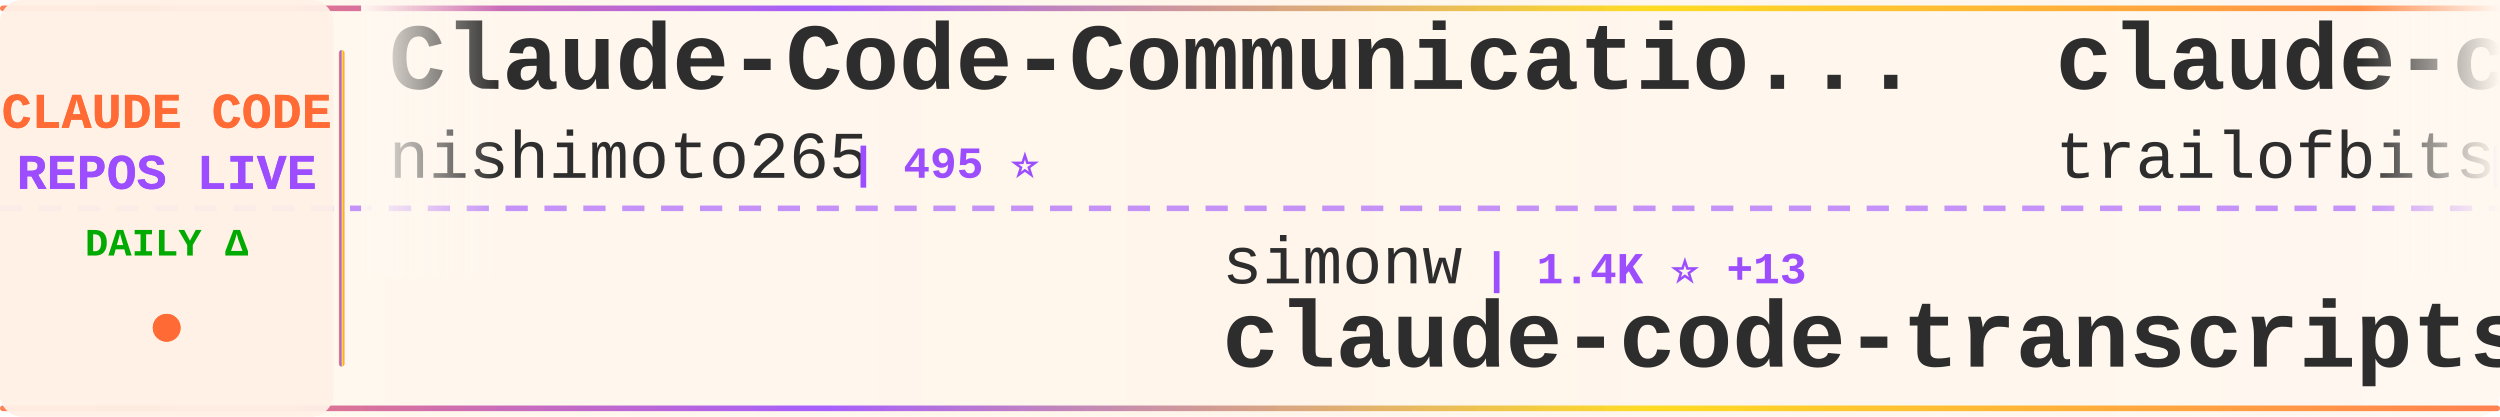
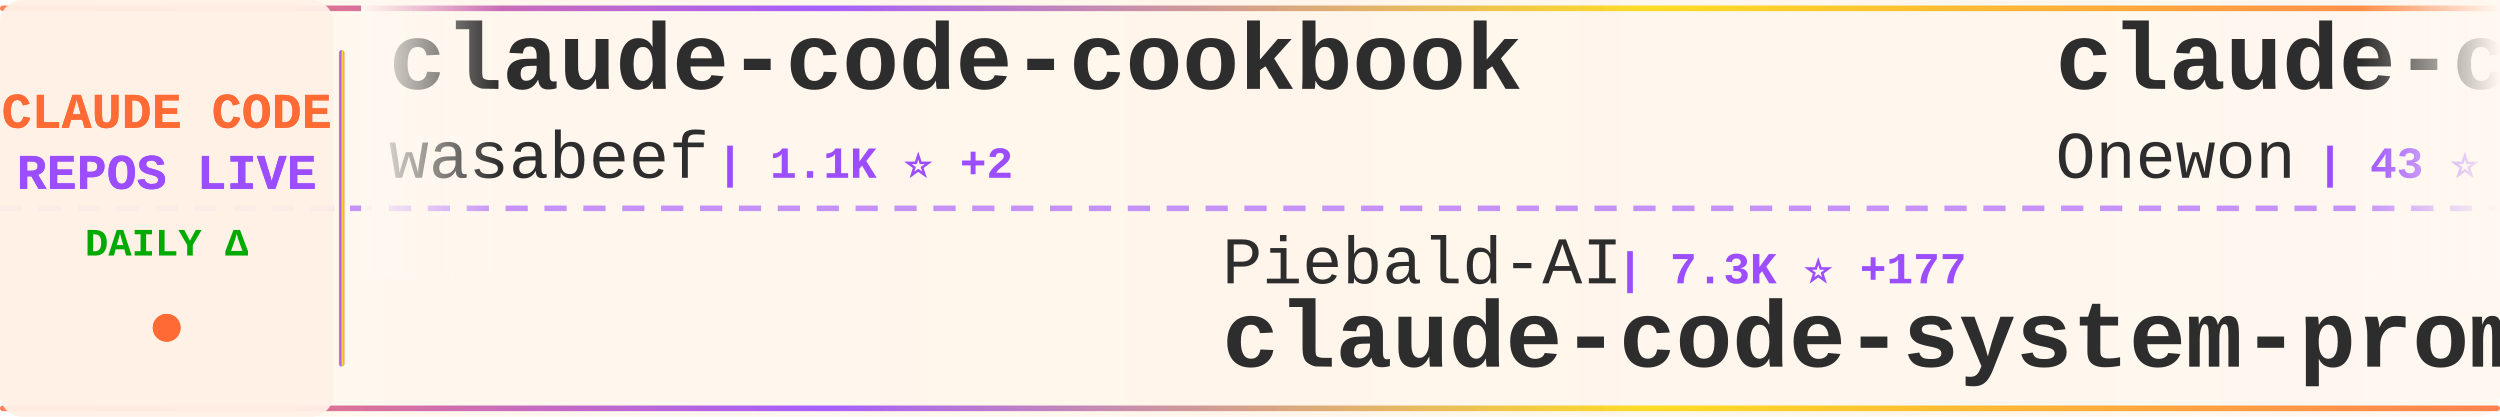
<svg xmlns="http://www.w3.org/2000/svg" width="900" height="150">
  <defs>
    <linearGradient id="tickerBg" x1="0%" y1="0%" x2="100%" y2="0%">
      <stop offset="0%" style="stop-color:#fff8f0;stop-opacity:0.98" />
      <stop offset="50%" style="stop-color:#fff5eb;stop-opacity:1" />
      <stop offset="100%" style="stop-color:#fff8f0;stop-opacity:0.98" />
    </linearGradient>
    <linearGradient id="borderGrad" x1="0%" y1="0%" x2="100%" y2="0%">
      <stop offset="0%" style="stop-color:#FF6B35;stop-opacity:0.85">
        <animate attributeName="stop-opacity" values="0.85;1;0.85" dur="2s" repeatCount="indefinite" />
      </stop>
      <stop offset="33%" style="stop-color:#9C4EFF;stop-opacity:0.9">
        <animate attributeName="stop-opacity" values="0.9;1;0.9" dur="2.2s" repeatCount="indefinite" />
      </stop>
      <stop offset="66%" style="stop-color:#FFD700;stop-opacity:0.85">
        <animate attributeName="stop-opacity" values="0.85;1;0.85" dur="1.8s" repeatCount="indefinite" />
      </stop>
      <stop offset="100%" style="stop-color:#FF6B35;stop-opacity:0.85">
        <animate attributeName="stop-opacity" values="0.85;1;0.85" dur="2s" repeatCount="indefinite" />
      </stop>
    </linearGradient>
    <filter id="textGlow">
      <feGaussianBlur stdDeviation="0.15" result="coloredBlur" />
      <feMerge>
        <feMergeNode in="coloredBlur" />
        <feMergeNode in="SourceGraphic" />
      </feMerge>
    </filter>
    <filter id="metricGlow">
      <feGaussianBlur stdDeviation="0.2" result="coloredBlur" />
      <feMerge>
        <feMergeNode in="coloredBlur" />
        <feMergeNode in="SourceGraphic" />
      </feMerge>
    </filter>
    <linearGradient id="leftFade" x1="0%" y1="0%" x2="100%" y2="0%">
      <stop offset="0%" style="stop-color:#fff8f0;stop-opacity:1" />
      <stop offset="100%" style="stop-color:#fff8f0;stop-opacity:0" />
    </linearGradient>
    <linearGradient id="rightFade" x1="0%" y1="0%" x2="100%" y2="0%">
      <stop offset="0%" style="stop-color:#fff8f0;stop-opacity:0" />
      <stop offset="100%" style="stop-color:#fff8f0;stop-opacity:1" />
    </linearGradient>
  </defs>
  <rect width="900" height="150" fill="url(#tickerBg)" rx="8" />
  <rect x="0" y="2" width="900" height="2" fill="url(#borderGrad)" rx="1" />
  <rect x="0" y="146" width="900" height="2" fill="url(#borderGrad)" rx="1" />
  <line x1="0" y1="75" x2="900" y2="75" stroke="#9C4EFF" stroke-width="2" stroke-dasharray="8 6" opacity="0.6" />
  <rect x="0" y="0" width="120" height="150" fill="#fff0e6" opacity="0.95" rx="8" />
  <text x="60" y="46" font-family="'Courier New', monospace" font-size="18" font-weight="bold" fill="#FF6B35" text-anchor="middle" filter="url(#textGlow)">
    CLAUDE CODE
  </text>
  <text x="60" y="68" font-family="'Courier New', monospace" font-size="18" font-weight="bold" fill="#9C4EFF" text-anchor="middle" filter="url(#textGlow)">
    REPOS LIVE
  </text>
  <text x="60" y="92" font-family="'Courier New', monospace" font-size="14" font-weight="bold" fill="#00aa00" text-anchor="middle">
    DAILY Δ
  </text>
  <circle cx="60" cy="118" r="5" fill="#FF6B35" filter="url(#metricGlow)">
    <animate attributeName="r" values="4;6;4" dur="1.5s" repeatCount="indefinite" />
    <animate attributeName="opacity" values="0.6;1;0.6" dur="1.5s" repeatCount="indefinite" />
  </circle>
  <rect x="122" y="18" width="2" height="114" fill="url(#borderGrad)" rx="1" />
  <clipPath id="tickerClip">
    <rect x="130" y="0" width="770" height="150" />
  </clipPath>
  <g clip-path="url(#tickerClip)">
    <g id="tickerItems">
      <animateTransform attributeName="transform" attributeType="XML" type="translate" from="0 0" to="-3000 0" dur="54s" repeatCount="indefinite" />
      <g transform="translate(0, 0)">
-         <text x="140" y="32" font-family="'Courier New', monospace" font-size="34" font-weight="bold" fill="#2d2d2d">Claude-Code-Communicatio...</text>
-         <text x="140" y="64" font-family="'Courier New', monospace" font-size="24" font-weight="normal" fill="#2d2d2d" opacity="1.0">nishimoto265</text>
-         <text x="306" y="64" font-family="'Courier New', monospace" font-size="16" font-weight="bold" fill="#9C4EFF"> | 495 ⭐</text>
+         <text x="140" y="32" font-family="'Courier New', monospace" font-size="34" font-weight="bold" fill="#2d2d2d">claude-code-cookbook</text>
+         <text x="140" y="64" font-family="'Courier New', monospace" font-size="24" font-weight="normal" fill="#2d2d2d" opacity="1.0">wasabeef</text>
+         <text x="258" y="64" font-family="'Courier New', monospace" font-size="16" font-weight="bold" fill="#9C4EFF"> | 1.1K ⭐ +2</text>
      </g>
      <g transform="translate(300, 0)">
-         <text x="140" y="102" font-family="'Courier New', monospace" font-size="24" font-weight="normal" fill="#2d2d2d" opacity="1.0">simonw</text>
-         <text x="234" y="102" font-family="'Courier New', monospace" font-size="16" font-weight="bold" fill="#9C4EFF"> | 1.4K ⭐ +13</text>
-         <text x="140" y="132" font-family="'Courier New', monospace" font-size="34" font-weight="bold" fill="#2d2d2d">claude-code-transcripts</text>
+         <text x="140" y="102" font-family="'Courier New', monospace" font-size="24" font-weight="normal" fill="#2d2d2d" opacity="1.0">Piebald-AI</text>
+         <text x="282" y="102" font-family="'Courier New', monospace" font-size="16" font-weight="bold" fill="#9C4EFF"> | 7.3K ⭐ +177</text>
+         <text x="140" y="132" font-family="'Courier New', monospace" font-size="34" font-weight="bold" fill="#2d2d2d">claude-code-system-promp...</text>
      </g>
      <g transform="translate(600, 0)">
-         <text x="140" y="32" font-family="'Courier New', monospace" font-size="34" font-weight="bold" fill="#2d2d2d">claude-code-config</text>
-         <text x="140" y="64" font-family="'Courier New', monospace" font-size="24" font-weight="normal" fill="#2d2d2d" opacity="1.0">trailofbits</text>
-         <text x="294" y="64" font-family="'Courier New', monospace" font-size="16" font-weight="bold" fill="#9C4EFF"> | 1.7K ⭐ +7</text>
+         <text x="140" y="32" font-family="'Courier New', monospace" font-size="34" font-weight="bold" fill="#2d2d2d">claude-code</text>
+         <text x="140" y="64" font-family="'Courier New', monospace" font-size="24" font-weight="normal" fill="#2d2d2d" opacity="1.0">Onewon</text>
+         <text x="234" y="64" font-family="'Courier New', monospace" font-size="16" font-weight="bold" fill="#9C4EFF"> | 43 ⭐ +23</text>
      </g>
      <g transform="translate(900, 0)">
-         <text x="140" y="102" font-family="'Courier New', monospace" font-size="24" font-weight="normal" fill="#2d2d2d" opacity="1.0">Cranot</text>
-         <text x="234" y="102" font-family="'Courier New', monospace" font-size="16" font-weight="bold" fill="#9C4EFF"> | 2.5K ⭐ +2</text>
-         <text x="140" y="132" font-family="'Courier New', monospace" font-size="34" font-weight="bold" fill="#2d2d2d">claude-code-guide</text>
+         <text x="140" y="102" font-family="'Courier New', monospace" font-size="24" font-weight="normal" fill="#2d2d2d" opacity="1.0">sugyan</text>
+         <text x="234" y="102" font-family="'Courier New', monospace" font-size="16" font-weight="bold" fill="#9C4EFF"> | 987 ⭐ +1</text>
+         <text x="140" y="132" font-family="'Courier New', monospace" font-size="34" font-weight="bold" fill="#2d2d2d">claude-code-webui</text>
      </g>
      <g transform="translate(1200, 0)">
-         <text x="140" y="32" font-family="'Courier New', monospace" font-size="34" font-weight="bold" fill="#2d2d2d">claude-code-workflows</text>
-         <text x="140" y="64" font-family="'Courier New', monospace" font-size="24" font-weight="normal" fill="#2d2d2d" opacity="1.0">OneRedOak</text>
-         <text x="270" y="64" font-family="'Courier New', monospace" font-size="16" font-weight="bold" fill="#9C4EFF"> | 3.8K ⭐ +1</text>
+         <text x="140" y="32" font-family="'Courier New', monospace" font-size="34" font-weight="bold" fill="#2d2d2d">awesome-claude-code-suba...</text>
+         <text x="140" y="64" font-family="'Courier New', monospace" font-size="24" font-weight="normal" fill="#2d2d2d" opacity="1.0">VoltAgent</text>
+         <text x="270" y="64" font-family="'Courier New', monospace" font-size="16" font-weight="bold" fill="#9C4EFF"> | 15.8K ⭐ +130</text>
      </g>
      <g transform="translate(1500, 0)">
+         <text x="140" y="102" font-family="'Courier New', monospace" font-size="24" font-weight="normal" fill="#2d2d2d" opacity="1.0">disler</text>
+         <text x="234" y="102" font-family="'Courier New', monospace" font-size="16" font-weight="bold" fill="#9C4EFF"> | 3.4K ⭐ +5</text>
+         <text x="140" y="132" font-family="'Courier New', monospace" font-size="34" font-weight="bold" fill="#2d2d2d">claude-code-hooks-master...</text>
+       </g>
+       <g transform="translate(1800, 0)">
+         <text x="140" y="32" font-family="'Courier New', monospace" font-size="34" font-weight="bold" fill="#2d2d2d">claude-code</text>
+         <text x="140" y="64" font-family="'Courier New', monospace" font-size="24" font-weight="normal" fill="#2d2d2d" opacity="1.0">VineeTagarwaL-code</text>
+         <text x="378" y="64" font-family="'Courier New', monospace" font-size="16" font-weight="bold" fill="#9C4EFF"> | 92 ⭐ +92</text>
+       </g>
+       <g transform="translate(2100, 0)">
+         <text x="140" y="102" font-family="'Courier New', monospace" font-size="24" font-weight="normal" fill="#2d2d2d" opacity="1.0">chatgptprojects</text>
+         <text x="342" y="102" font-family="'Courier New', monospace" font-size="16" font-weight="bold" fill="#9C4EFF"> | 736 ⭐ +736</text>
+         <text x="140" y="132" font-family="'Courier New', monospace" font-size="34" font-weight="bold" fill="#2d2d2d">claude-code</text>
+       </g>
+       <g transform="translate(2400, 0)">
+         <text x="140" y="32" font-family="'Courier New', monospace" font-size="34" font-weight="bold" fill="#2d2d2d">claude-code-source-code-...</text>
+         <text x="140" y="64" font-family="'Courier New', monospace" font-size="24" font-weight="normal" fill="#2d2d2d" opacity="1.0">ghuntley</text>
+         <text x="258" y="64" font-family="'Courier New', monospace" font-size="16" font-weight="bold" fill="#9C4EFF"> | 911 ⭐ +36</text>
+       </g>
+       <g transform="translate(2700, 0)">
+         <text x="140" y="102" font-family="'Courier New', monospace" font-size="24" font-weight="normal" fill="#2d2d2d" opacity="1.0">eyaltoledano</text>
+         <text x="306" y="102" font-family="'Courier New', monospace" font-size="16" font-weight="bold" fill="#9C4EFF"> | 26.3K ⭐ +26</text>
+         <text x="140" y="132" font-family="'Courier New', monospace" font-size="34" font-weight="bold" fill="#2d2d2d">claude-task-master</text>
+       </g>
+       <g transform="translate(3000, 0)">
+         <text x="140" y="32" font-family="'Courier New', monospace" font-size="34" font-weight="bold" fill="#2d2d2d">claude-code-cookbook</text>
+         <text x="140" y="64" font-family="'Courier New', monospace" font-size="24" font-weight="normal" fill="#2d2d2d" opacity="1.0">wasabeef</text>
+         <text x="258" y="64" font-family="'Courier New', monospace" font-size="16" font-weight="bold" fill="#9C4EFF"> | 1.1K ⭐ +2</text>
+       </g>
+       <g transform="translate(3300, 0)">
        <text x="140" y="102" font-family="'Courier New', monospace" font-size="24" font-weight="normal" fill="#2d2d2d" opacity="1.0">Piebald-AI</text>
-         <text x="282" y="102" font-family="'Courier New', monospace" font-size="16" font-weight="bold" fill="#9C4EFF"> | 7.2K ⭐ +109</text>
+         <text x="282" y="102" font-family="'Courier New', monospace" font-size="16" font-weight="bold" fill="#9C4EFF"> | 7.3K ⭐ +177</text>
        <text x="140" y="132" font-family="'Courier New', monospace" font-size="34" font-weight="bold" fill="#2d2d2d">claude-code-system-promp...</text>
      </g>
-       <g transform="translate(1800, 0)">
-         <text x="140" y="32" font-family="'Courier New', monospace" font-size="34" font-weight="bold" fill="#2d2d2d">claude-agent-sdk-demos</text>
-         <text x="140" y="64" font-family="'Courier New', monospace" font-size="24" font-weight="normal" fill="#2d2d2d" opacity="1.0">anthropics</text>
-         <text x="282" y="64" font-family="'Courier New', monospace" font-size="16" font-weight="bold" fill="#9C4EFF"> | 2.0K ⭐ +11</text>
-       </g>
-       <g transform="translate(2100, 0)">
-         <text x="140" y="102" font-family="'Courier New', monospace" font-size="24" font-weight="normal" fill="#2d2d2d" opacity="1.0">ericbuess</text>
-         <text x="270" y="102" font-family="'Courier New', monospace" font-size="16" font-weight="bold" fill="#9C4EFF"> | 763 ⭐ +1</text>
-         <text x="140" y="132" font-family="'Courier New', monospace" font-size="34" font-weight="bold" fill="#2d2d2d">claude-code-docs</text>
-       </g>
-       <g transform="translate(2400, 0)">
-         <text x="140" y="32" font-family="'Courier New', monospace" font-size="34" font-weight="bold" fill="#2d2d2d">claude-code-webui</text>
-         <text x="140" y="64" font-family="'Courier New', monospace" font-size="24" font-weight="normal" fill="#2d2d2d" opacity="1.0">sugyan</text>
-         <text x="234" y="64" font-family="'Courier New', monospace" font-size="16" font-weight="bold" fill="#9C4EFF"> | 989 ⭐ +1</text>
-       </g>
-       <g transform="translate(2700, 0)">
-         <text x="140" y="102" font-family="'Courier New', monospace" font-size="24" font-weight="normal" fill="#2d2d2d" opacity="1.0">anthropics</text>
-         <text x="282" y="102" font-family="'Courier New', monospace" font-size="16" font-weight="bold" fill="#9C4EFF"> | 4.1K ⭐ +9</text>
-         <text x="140" y="132" font-family="'Courier New', monospace" font-size="34" font-weight="bold" fill="#2d2d2d">claude-code-security-rev...</text>
-       </g>
-       <g transform="translate(3000, 0)">
-         <text x="140" y="32" font-family="'Courier New', monospace" font-size="34" font-weight="bold" fill="#2d2d2d">Claude-Code-Communicatio...</text>
-         <text x="140" y="64" font-family="'Courier New', monospace" font-size="24" font-weight="normal" fill="#2d2d2d" opacity="1.0">nishimoto265</text>
-         <text x="306" y="64" font-family="'Courier New', monospace" font-size="16" font-weight="bold" fill="#9C4EFF"> | 495 ⭐</text>
-       </g>
-       <g transform="translate(3300, 0)">
-         <text x="140" y="102" font-family="'Courier New', monospace" font-size="24" font-weight="normal" fill="#2d2d2d" opacity="1.0">simonw</text>
-         <text x="234" y="102" font-family="'Courier New', monospace" font-size="16" font-weight="bold" fill="#9C4EFF"> | 1.4K ⭐ +13</text>
-         <text x="140" y="132" font-family="'Courier New', monospace" font-size="34" font-weight="bold" fill="#2d2d2d">claude-code-transcripts</text>
-       </g>
      <g transform="translate(3600, 0)">
-         <text x="140" y="32" font-family="'Courier New', monospace" font-size="34" font-weight="bold" fill="#2d2d2d">claude-code-config</text>
-         <text x="140" y="64" font-family="'Courier New', monospace" font-size="24" font-weight="normal" fill="#2d2d2d" opacity="1.0">trailofbits</text>
-         <text x="294" y="64" font-family="'Courier New', monospace" font-size="16" font-weight="bold" fill="#9C4EFF"> | 1.7K ⭐ +7</text>
+         <text x="140" y="32" font-family="'Courier New', monospace" font-size="34" font-weight="bold" fill="#2d2d2d">claude-code</text>
+         <text x="140" y="64" font-family="'Courier New', monospace" font-size="24" font-weight="normal" fill="#2d2d2d" opacity="1.0">Onewon</text>
+         <text x="234" y="64" font-family="'Courier New', monospace" font-size="16" font-weight="bold" fill="#9C4EFF"> | 43 ⭐ +23</text>
      </g>
      <g transform="translate(3900, 0)">
-         <text x="140" y="102" font-family="'Courier New', monospace" font-size="24" font-weight="normal" fill="#2d2d2d" opacity="1.0">Cranot</text>
-         <text x="234" y="102" font-family="'Courier New', monospace" font-size="16" font-weight="bold" fill="#9C4EFF"> | 2.5K ⭐ +2</text>
-         <text x="140" y="132" font-family="'Courier New', monospace" font-size="34" font-weight="bold" fill="#2d2d2d">claude-code-guide</text>
+         <text x="140" y="102" font-family="'Courier New', monospace" font-size="24" font-weight="normal" fill="#2d2d2d" opacity="1.0">sugyan</text>
+         <text x="234" y="102" font-family="'Courier New', monospace" font-size="16" font-weight="bold" fill="#9C4EFF"> | 987 ⭐ +1</text>
+         <text x="140" y="132" font-family="'Courier New', monospace" font-size="34" font-weight="bold" fill="#2d2d2d">claude-code-webui</text>
      </g>
    </g>
  </g>
  <rect x="130" y="0" width="50" height="100" fill="url(#leftFade)" />
  <rect x="850" y="0" width="50" height="100" fill="url(#rightFade)" />
</svg>
